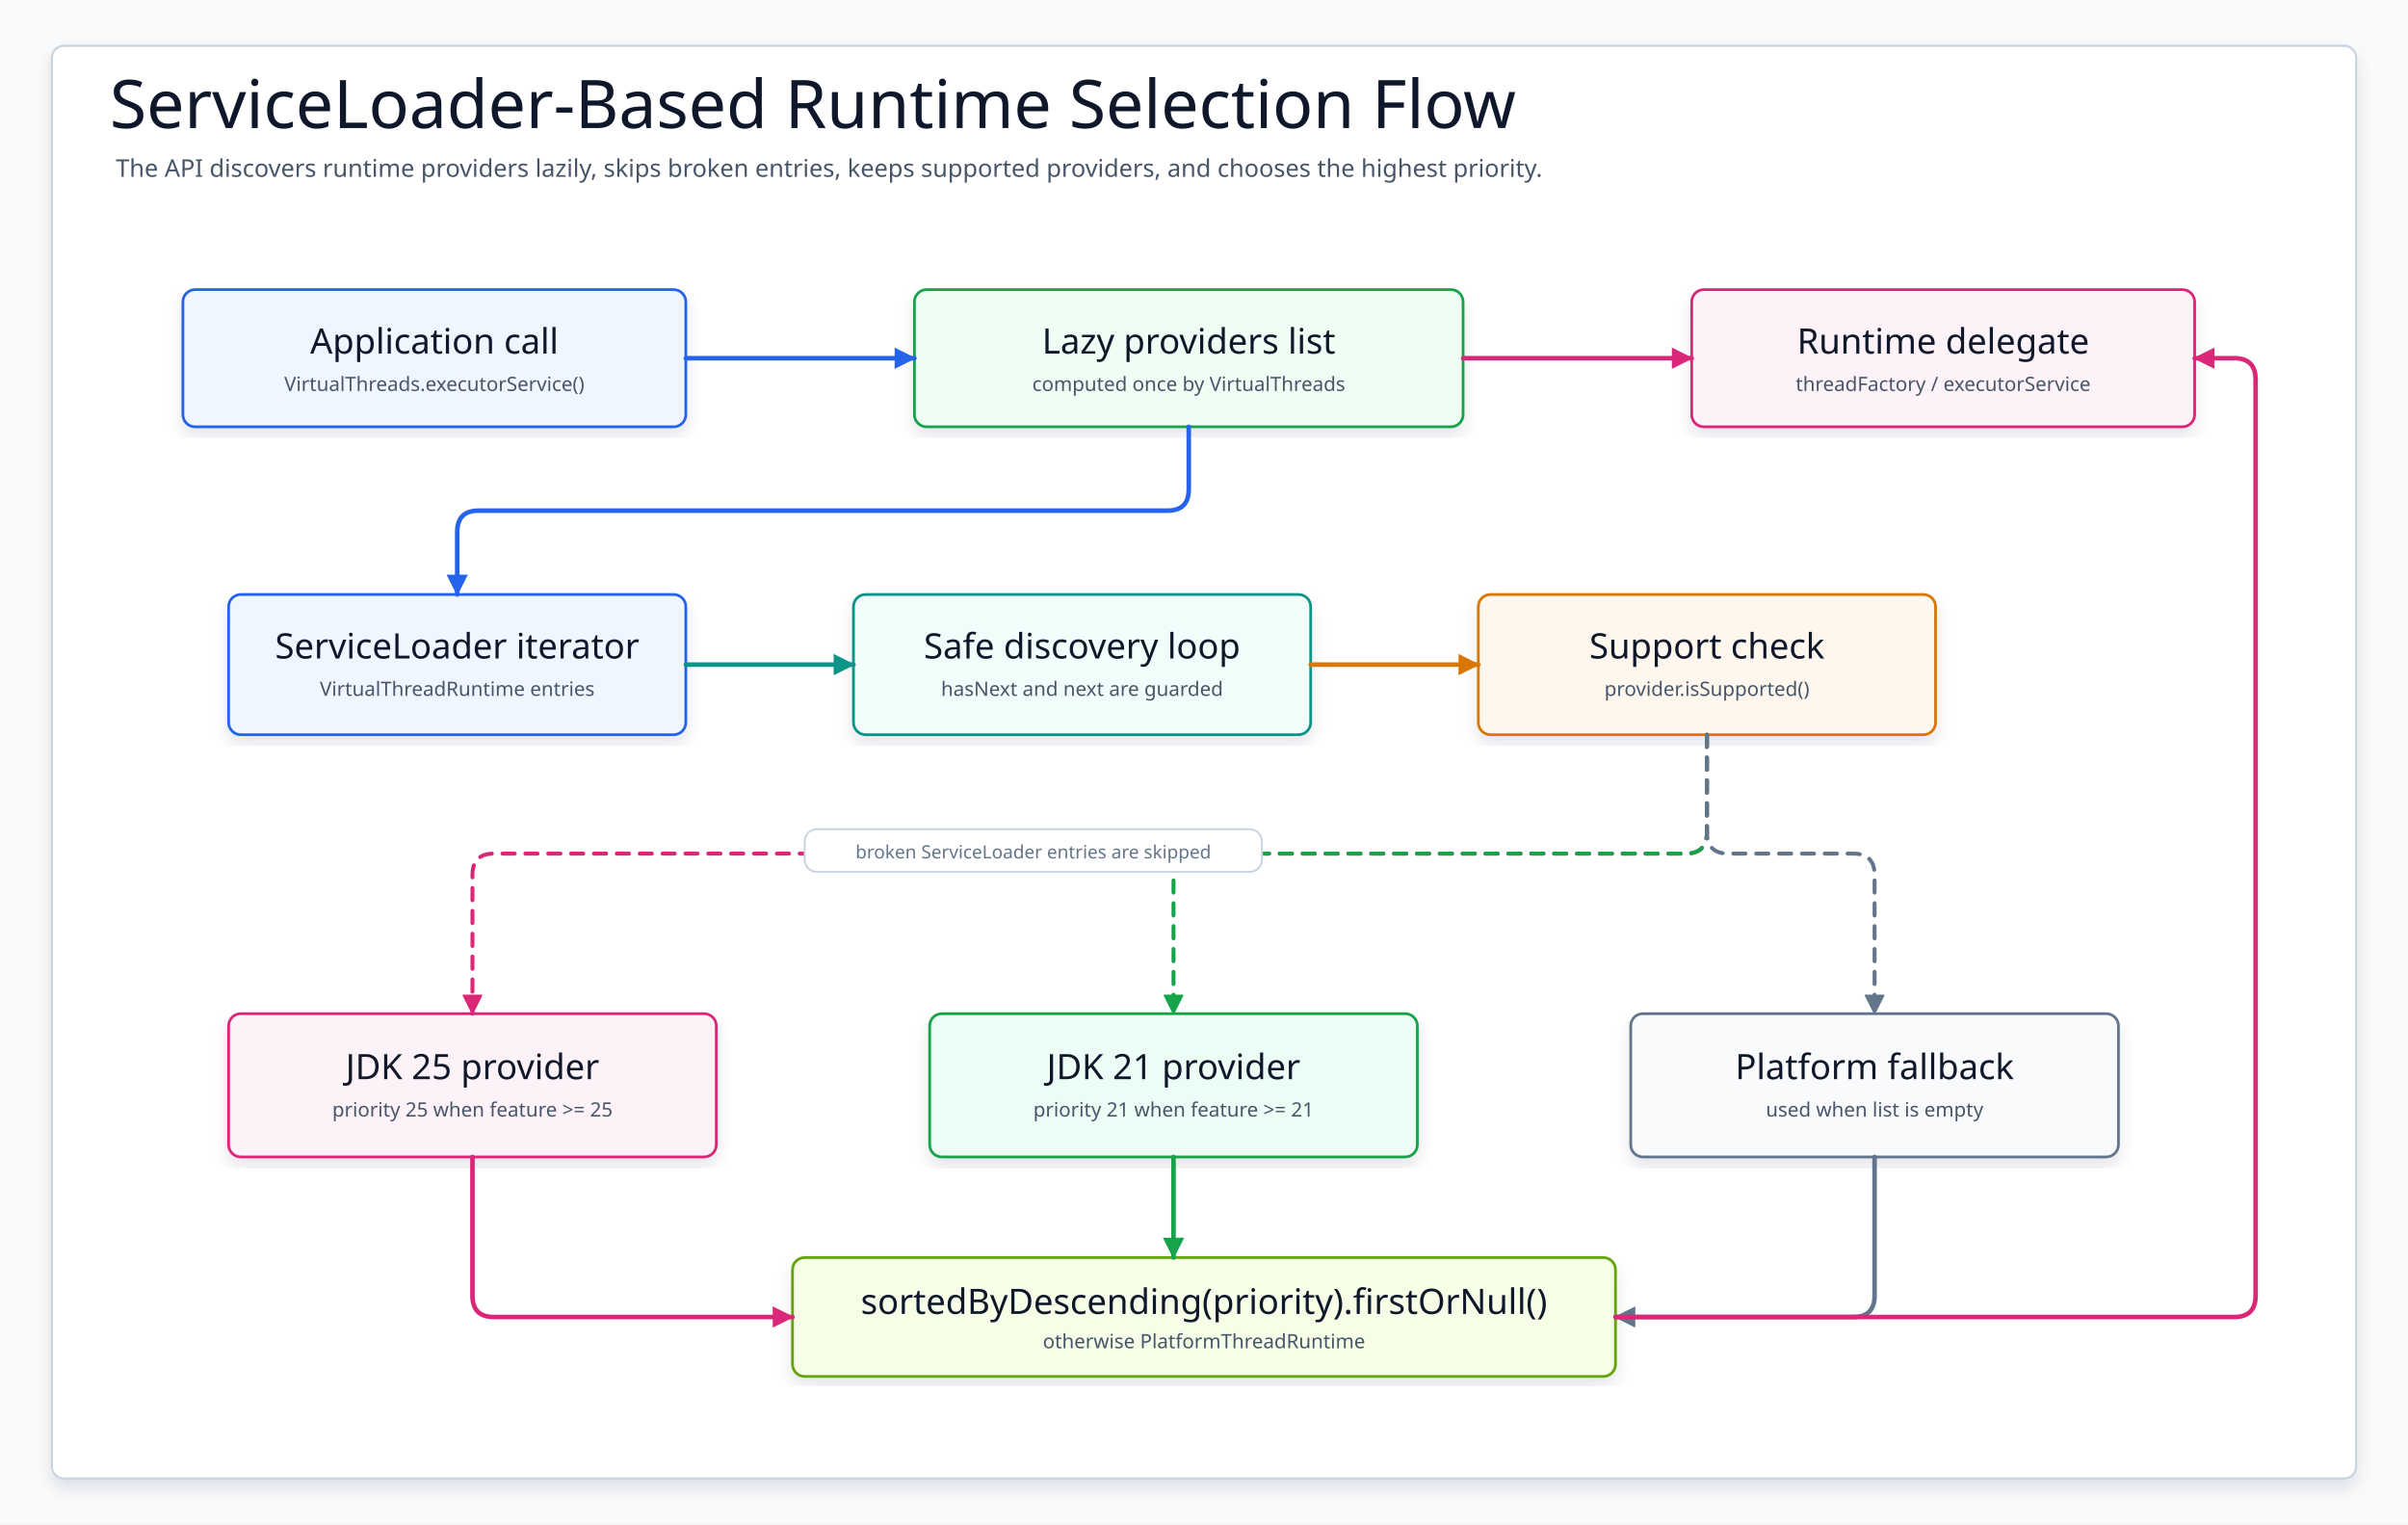
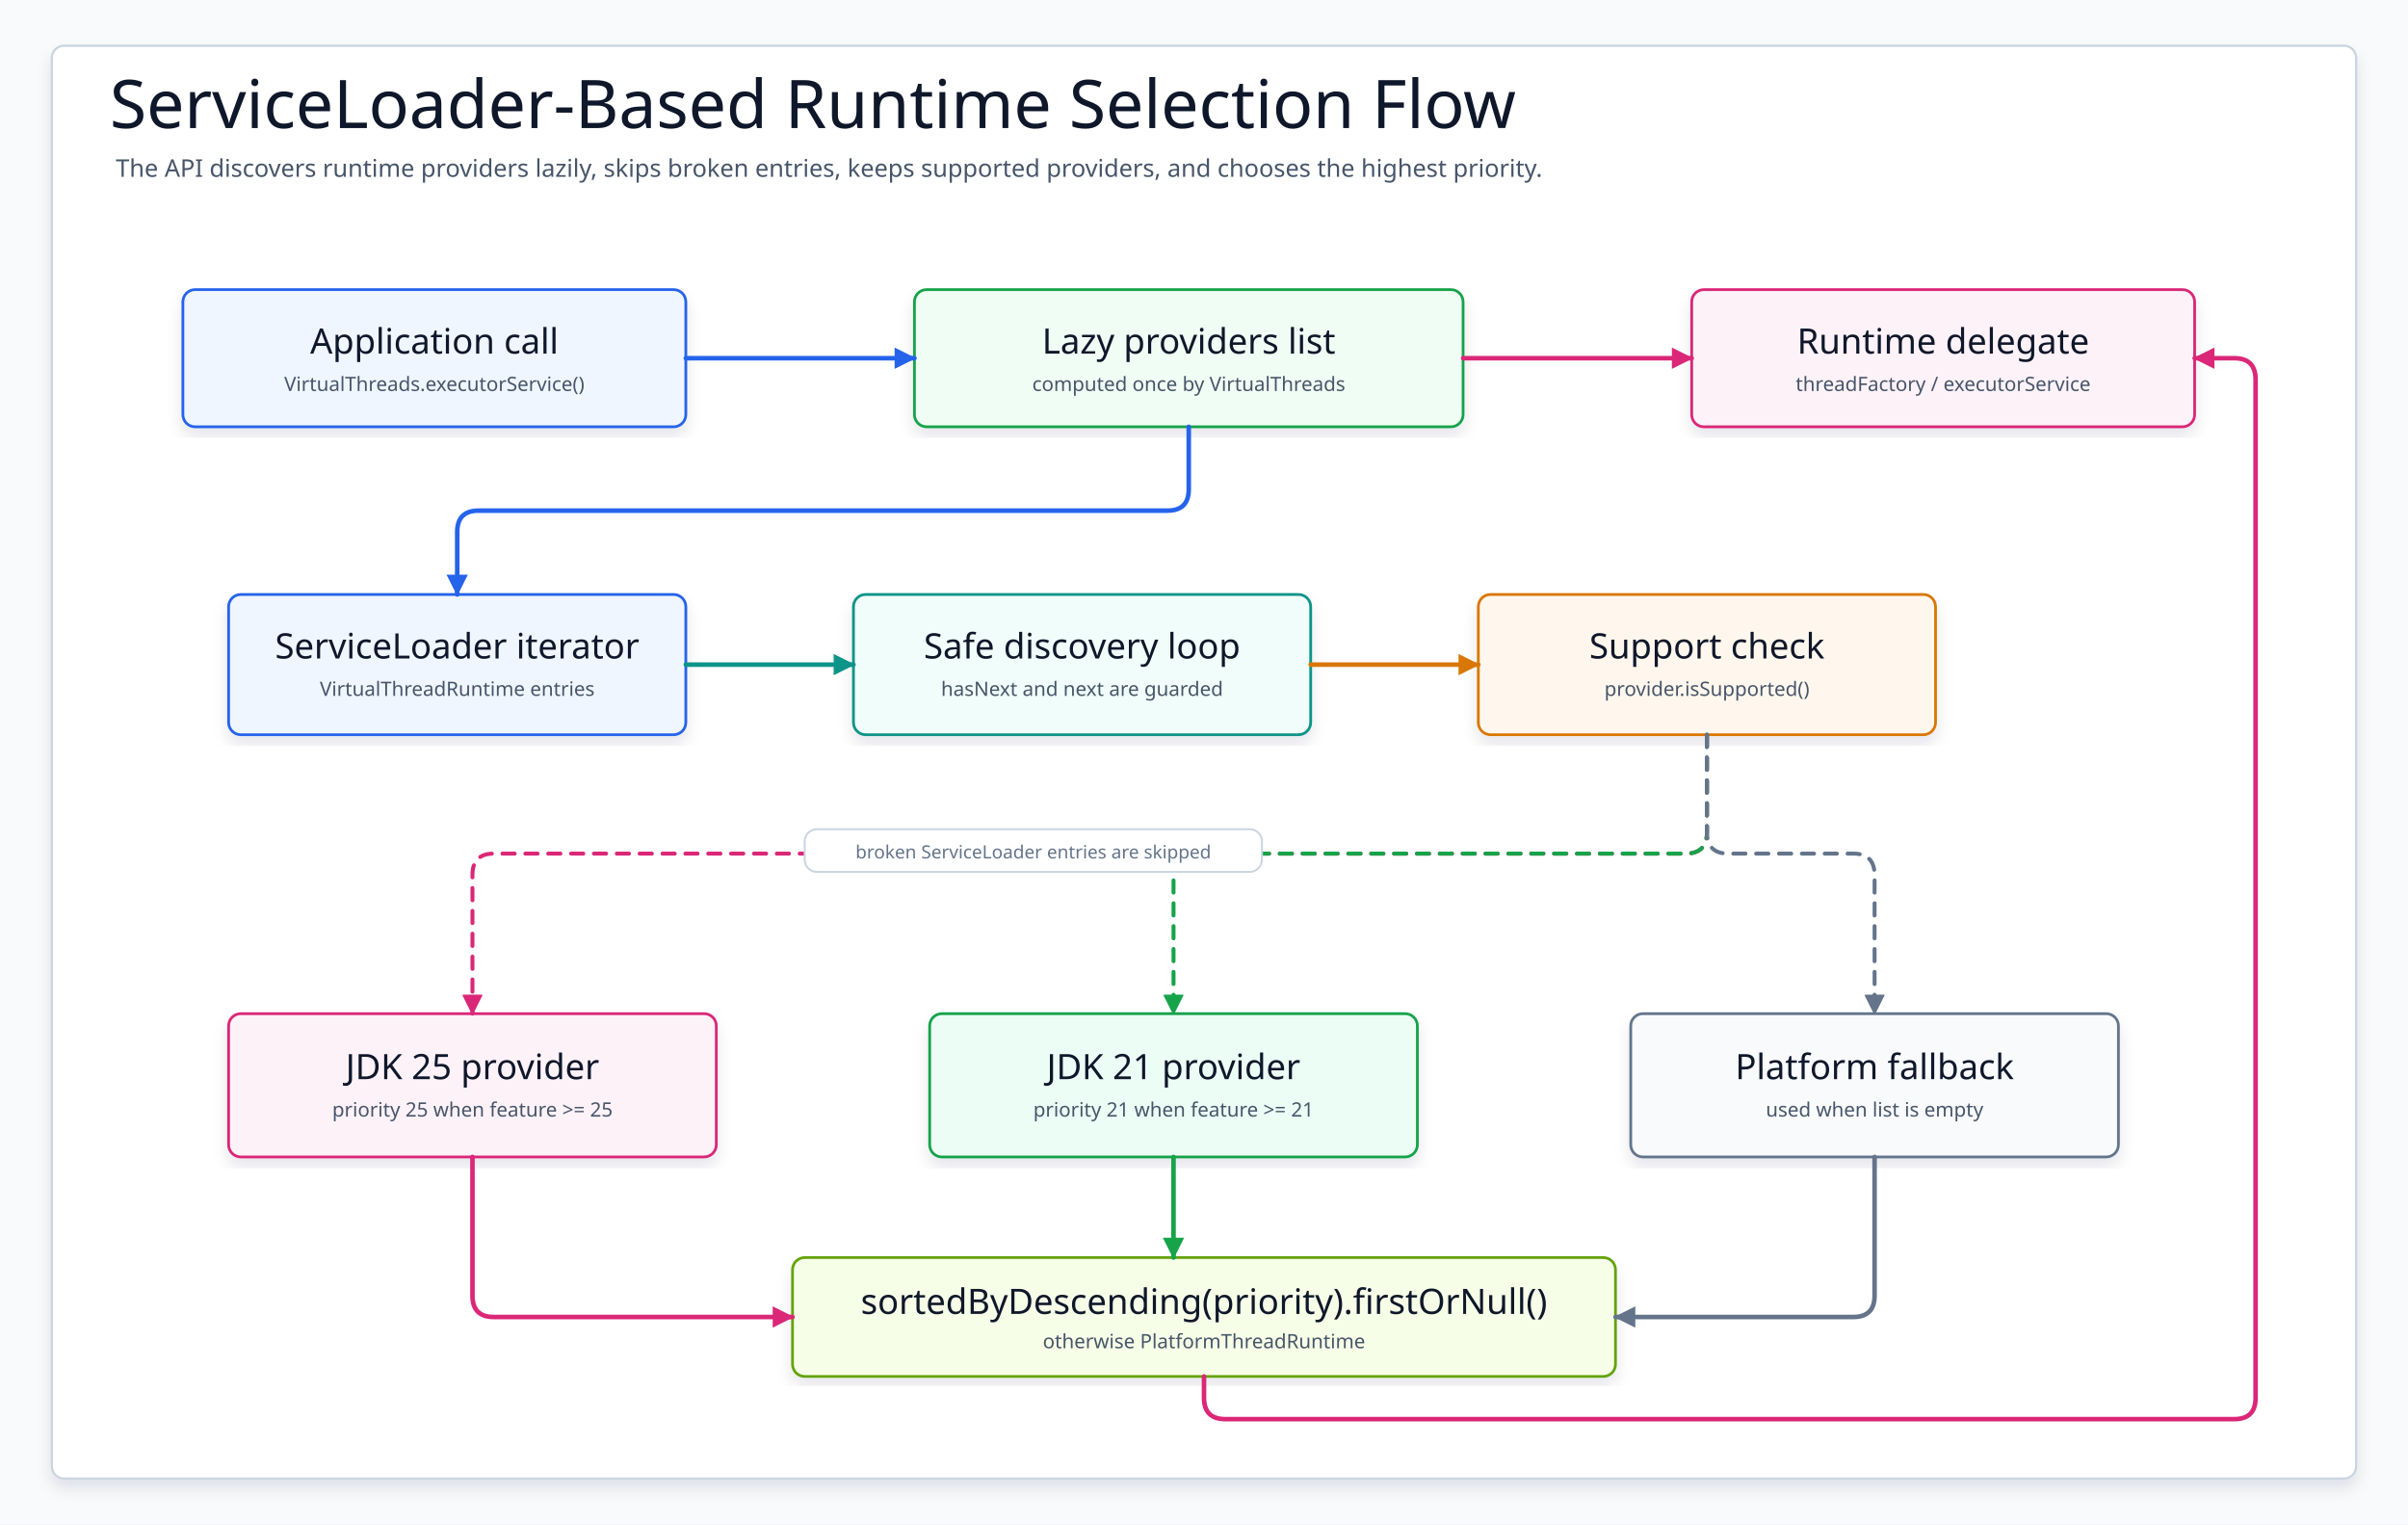
- <svg xmlns="http://www.w3.org/2000/svg" width="1580" height="1000" viewBox="0 0 1580 1000" role="img" aria-label="ServiceLoader-Based Runtime Selection Flow">
+ <svg xmlns="http://www.w3.org/2000/svg" width="1580" height="1000" viewBox="0 0 1580 1000" role="img" aria-label="ServiceLoader-Based Runtime Selection Flow" data-intent="The virtual-thread API selects an available runtime provider through ServiceLoader and exposes structured-scope operations through a stable facade." data-evidence="virtualthread/api/README.md,virtualthread/api/src/main/kotlin" data-source-read="virtualthread/api/README.md; virtualthread/api/src/main/kotlin" data-layout="decision-flow" data-allow-grid="true">
  <defs>
    <filter id="shadow" x="-8%" y="-8%" width="116%" height="116%">
      <feDropShadow dx="0" dy="6" stdDeviation="5" flood-color="#0F172A" flood-opacity="0.10" />
    </filter>
    <marker id="arrow-blue" markerWidth="14" markerHeight="14" refX="13" refY="7" orient="auto" markerUnits="userSpaceOnUse">
      <path d="M 0 0 L 14 7 L 0 14 Z" fill="#2563EB" stroke-dasharray="none" style="stroke-dasharray:none" />
    </marker>
    <marker id="arrow-teal" markerWidth="14" markerHeight="14" refX="13" refY="7" orient="auto" markerUnits="userSpaceOnUse">
      <path d="M 0 0 L 14 7 L 0 14 Z" fill="#0D9488" stroke-dasharray="none" style="stroke-dasharray:none" />
    </marker>
    <marker id="arrow-green" markerWidth="14" markerHeight="14" refX="13" refY="7" orient="auto" markerUnits="userSpaceOnUse">
      <path d="M 0 0 L 14 7 L 0 14 Z" fill="#16A34A" stroke-dasharray="none" style="stroke-dasharray:none" />
    </marker>
    <marker id="arrow-amber" markerWidth="14" markerHeight="14" refX="13" refY="7" orient="auto" markerUnits="userSpaceOnUse">
      <path d="M 0 0 L 14 7 L 0 14 Z" fill="#D97706" stroke-dasharray="none" style="stroke-dasharray:none" />
    </marker>
    <marker id="arrow-pink" markerWidth="14" markerHeight="14" refX="13" refY="7" orient="auto" markerUnits="userSpaceOnUse">
      <path d="M 0 0 L 14 7 L 0 14 Z" fill="#DB2777" stroke-dasharray="none" style="stroke-dasharray:none" />
    </marker>
    <marker id="arrow-gray" markerWidth="14" markerHeight="14" refX="13" refY="7" orient="auto" markerUnits="userSpaceOnUse">
      <path d="M 0 0 L 14 7 L 0 14 Z" fill="#64748B" stroke-dasharray="none" style="stroke-dasharray:none" />
    </marker>
    <style>
    svg{font-family:"Architects Daughter","Comic Mono","Comic Sans MS",ui-sans-serif,system-ui,sans-serif}
    .canvas{fill:#F8FAFC}.frame{fill:#FFFFFF;stroke:#CBD5E1;stroke-width:1.5;filter:url(#shadow)}
    .title{font-family:"Architects Daughter";font-size:44px;fill:#0F172A}.subtitle{font-family:"Comic Mono";font-size:16px;fill:#475569}
    .card{filter:url(#shadow);stroke-width:1.8}.cardTitle{font-family:"Architects Daughter";font-size:23px;fill:#0F172A}.detail{font-family:"Comic Mono";font-size:13px;fill:#475569}.small{font-family:"Comic Mono";font-size:12px;fill:#64748B}
    .route{fill:none;stroke-width:3;stroke-linecap:round;stroke-linejoin:round}.soft{fill:none;stroke-width:2.6;stroke-linecap:round;stroke-linejoin:round;stroke-dasharray:8 7}
    .label{fill:#FFFFFF;stroke:#CBD5E1;stroke-width:1.3}
  </style>
  </defs>
  <rect class="canvas" width="1580" height="1000" />
  <rect class="frame" x="34" y="30" width="1512" height="940" rx="8" />
  <text class="title" x="72" y="84">ServiceLoader-Based Runtime Selection Flow</text>
  <text class="subtitle" x="76" y="116">The API discovers runtime providers lazily, skips broken entries, keeps supported providers, and chooses the highest priority.</text>
  <g id="call">
    <rect class="card" x="120" y="190" width="330" height="90" rx="8" fill="#EFF6FF" stroke="#2563EB" />
    <text class="cardTitle" x="285" y="224" text-anchor="middle" dominant-baseline="middle">Application call</text>
    <text class="detail" x="285" y="252" text-anchor="middle" dominant-baseline="middle">VirtualThreads.executorService()</text>
  </g>
  <g id="lazy">
    <rect class="card" x="600" y="190" width="360" height="90" rx="8" fill="#F0FDF4" stroke="#16A34A" />
    <text class="cardTitle" x="780" y="224" text-anchor="middle" dominant-baseline="middle">Lazy providers list</text>
    <text class="detail" x="780" y="252" text-anchor="middle" dominant-baseline="middle">computed once by VirtualThreads</text>
  </g>
  <g id="result">
    <rect class="card" x="1110" y="190" width="330" height="90" rx="8" fill="#FDF2F8" stroke="#DB2777" />
    <text class="cardTitle" x="1275" y="224" text-anchor="middle" dominant-baseline="middle">Runtime delegate</text>
    <text class="detail" x="1275" y="252" text-anchor="middle" dominant-baseline="middle">threadFactory / executorService</text>
  </g>
  <g id="load">
    <rect class="card" x="150" y="390" width="300" height="92" rx="8" fill="#EFF6FF" stroke="#2563EB" />
    <text class="cardTitle" x="300" y="424" text-anchor="middle" dominant-baseline="middle">ServiceLoader iterator</text>
    <text class="detail" x="300" y="452" text-anchor="middle" dominant-baseline="middle">VirtualThreadRuntime entries</text>
  </g>
  <g id="safe">
    <rect class="card" x="560" y="390" width="300" height="92" rx="8" fill="#F0FDFA" stroke="#0D9488" />
    <text class="cardTitle" x="710" y="424" text-anchor="middle" dominant-baseline="middle">Safe discovery loop</text>
    <text class="detail" x="710" y="452" text-anchor="middle" dominant-baseline="middle">hasNext and next are guarded</text>
  </g>
  <g id="support">
    <rect class="card" x="970" y="390" width="300" height="92" rx="8" fill="#FFF7ED" stroke="#D97706" />
    <text class="cardTitle" x="1120" y="424" text-anchor="middle" dominant-baseline="middle">Support check</text>
    <text class="detail" x="1120" y="452" text-anchor="middle" dominant-baseline="middle">provider.isSupported()</text>
  </g>
  <g id="jdk25">
    <rect class="card" x="150" y="665" width="320" height="94" rx="8" fill="#FDF2F8" stroke="#DB2777" />
    <text class="cardTitle" x="310" y="700" text-anchor="middle" dominant-baseline="middle">JDK 25 provider</text>
    <text class="detail" x="310" y="728" text-anchor="middle" dominant-baseline="middle">priority 25 when feature &gt;= 25</text>
  </g>
  <g id="jdk21">
    <rect class="card" x="610" y="665" width="320" height="94" rx="8" fill="#ECFDF5" stroke="#16A34A" />
    <text class="cardTitle" x="770" y="700" text-anchor="middle" dominant-baseline="middle">JDK 21 provider</text>
    <text class="detail" x="770" y="728" text-anchor="middle" dominant-baseline="middle">priority 21 when feature &gt;= 21</text>
  </g>
  <g id="fallback">
    <rect class="card" x="1070" y="665" width="320" height="94" rx="8" fill="#F8FAFC" stroke="#64748B" />
    <text class="cardTitle" x="1230" y="700" text-anchor="middle" dominant-baseline="middle">Platform fallback</text>
    <text class="detail" x="1230" y="728" text-anchor="middle" dominant-baseline="middle">used when list is empty</text>
  </g>
  <g id="sort">
    <rect class="card" x="520" y="825" width="540" height="78" rx="8" fill="#F7FEE7" stroke="#65A30D" />
    <text class="cardTitle" x="790" y="854" text-anchor="middle" dominant-baseline="middle">sortedByDescending(priority).firstOrNull()</text>
    <text class="detail" x="790" y="880" text-anchor="middle" dominant-baseline="middle">otherwise PlatformThreadRuntime</text>
  </g>
  <path class="route" d="M450 235 L600 235" stroke="#2563EB" marker-end="url(#arrow-blue)" />
  <path class="route" d="M960 235 L1110 235" stroke="#DB2777" marker-end="url(#arrow-pink)" />
  <path class="route" d="M 780 280 L 780 321 Q 780 335 766 335 L 314 335 Q 300 335 300 349 L 300 390" stroke="#2563EB" marker-end="url(#arrow-blue)" />
  <path class="route" d="M450 436 L560 436" stroke="#0D9488" marker-end="url(#arrow-teal)" />
  <path class="route" d="M860 436 L970 436" stroke="#D97706" marker-end="url(#arrow-amber)" />
  <path class="soft" d="M 1120 482 L 1120 546 Q 1120 560 1106 560 L 324 560 Q 310 560 310 574 L 310 665" stroke="#DB2777" />
  <polygon points="304,653 310,665 316,653" fill="#DB2777" stroke="#DB2777" stroke-width="1" stroke-linejoin="round" stroke-dasharray="none" style="stroke-dasharray:none!important" data-direct-solid-head="true" />
  <path class="soft" d="M 1120 482 L 1120 546 Q 1120 560 1106 560 L 784 560 Q 770 560 770 574 L 770 665" stroke="#16A34A" />
  <polygon points="764,653 770,665 776,653" fill="#16A34A" stroke="#16A34A" stroke-width="1" stroke-linejoin="round" stroke-dasharray="none" style="stroke-dasharray:none!important" data-direct-solid-head="true" />
  <path class="soft" d="M 1120 482 L 1120 546 Q 1120 560 1134 560 L 1216 560 Q 1230 560 1230 574 L 1230 665" stroke="#64748B" />
  <polygon points="1224,653 1230,665 1236,653" fill="#64748B" stroke="#64748B" stroke-width="1" stroke-linejoin="round" stroke-dasharray="none" style="stroke-dasharray:none!important" data-direct-solid-head="true" />
  <path class="route" d="M 310 759 L 310 850 Q 310 864 324 864 L 520 864" stroke="#DB2777" marker-end="url(#arrow-pink)" />
  <path class="route" d="M770 759 L770 825" stroke="#16A34A" marker-end="url(#arrow-green)" />
  <path class="route" d="M 1230 759 L 1230 850 Q 1230 864 1216 864 L 1060 864" stroke="#64748B" marker-end="url(#arrow-gray)" />
-   <path class="route" d="M 1060 864 L 1466 864 Q 1480 864 1480 850 L 1480 249 Q 1480 235 1466 235 L 1440 235" stroke="#DB2777" marker-end="url(#arrow-pink)" />
+   <path class="route" d="M 790 903 L 790 917 Q 790 931 804 931 L 1466 931 Q 1480 931 1480 917 L 1480 249 Q 1480 235 1466 235 L 1440 235" stroke="#DB2777" marker-end="url(#arrow-pink)" />
  <g>
    <rect class="label" x="528" y="544" width="300" height="28" rx="8" />
    <text class="small" x="678" y="559" text-anchor="middle" dominant-baseline="middle">broken ServiceLoader entries are skipped</text>
  </g>
</svg>
